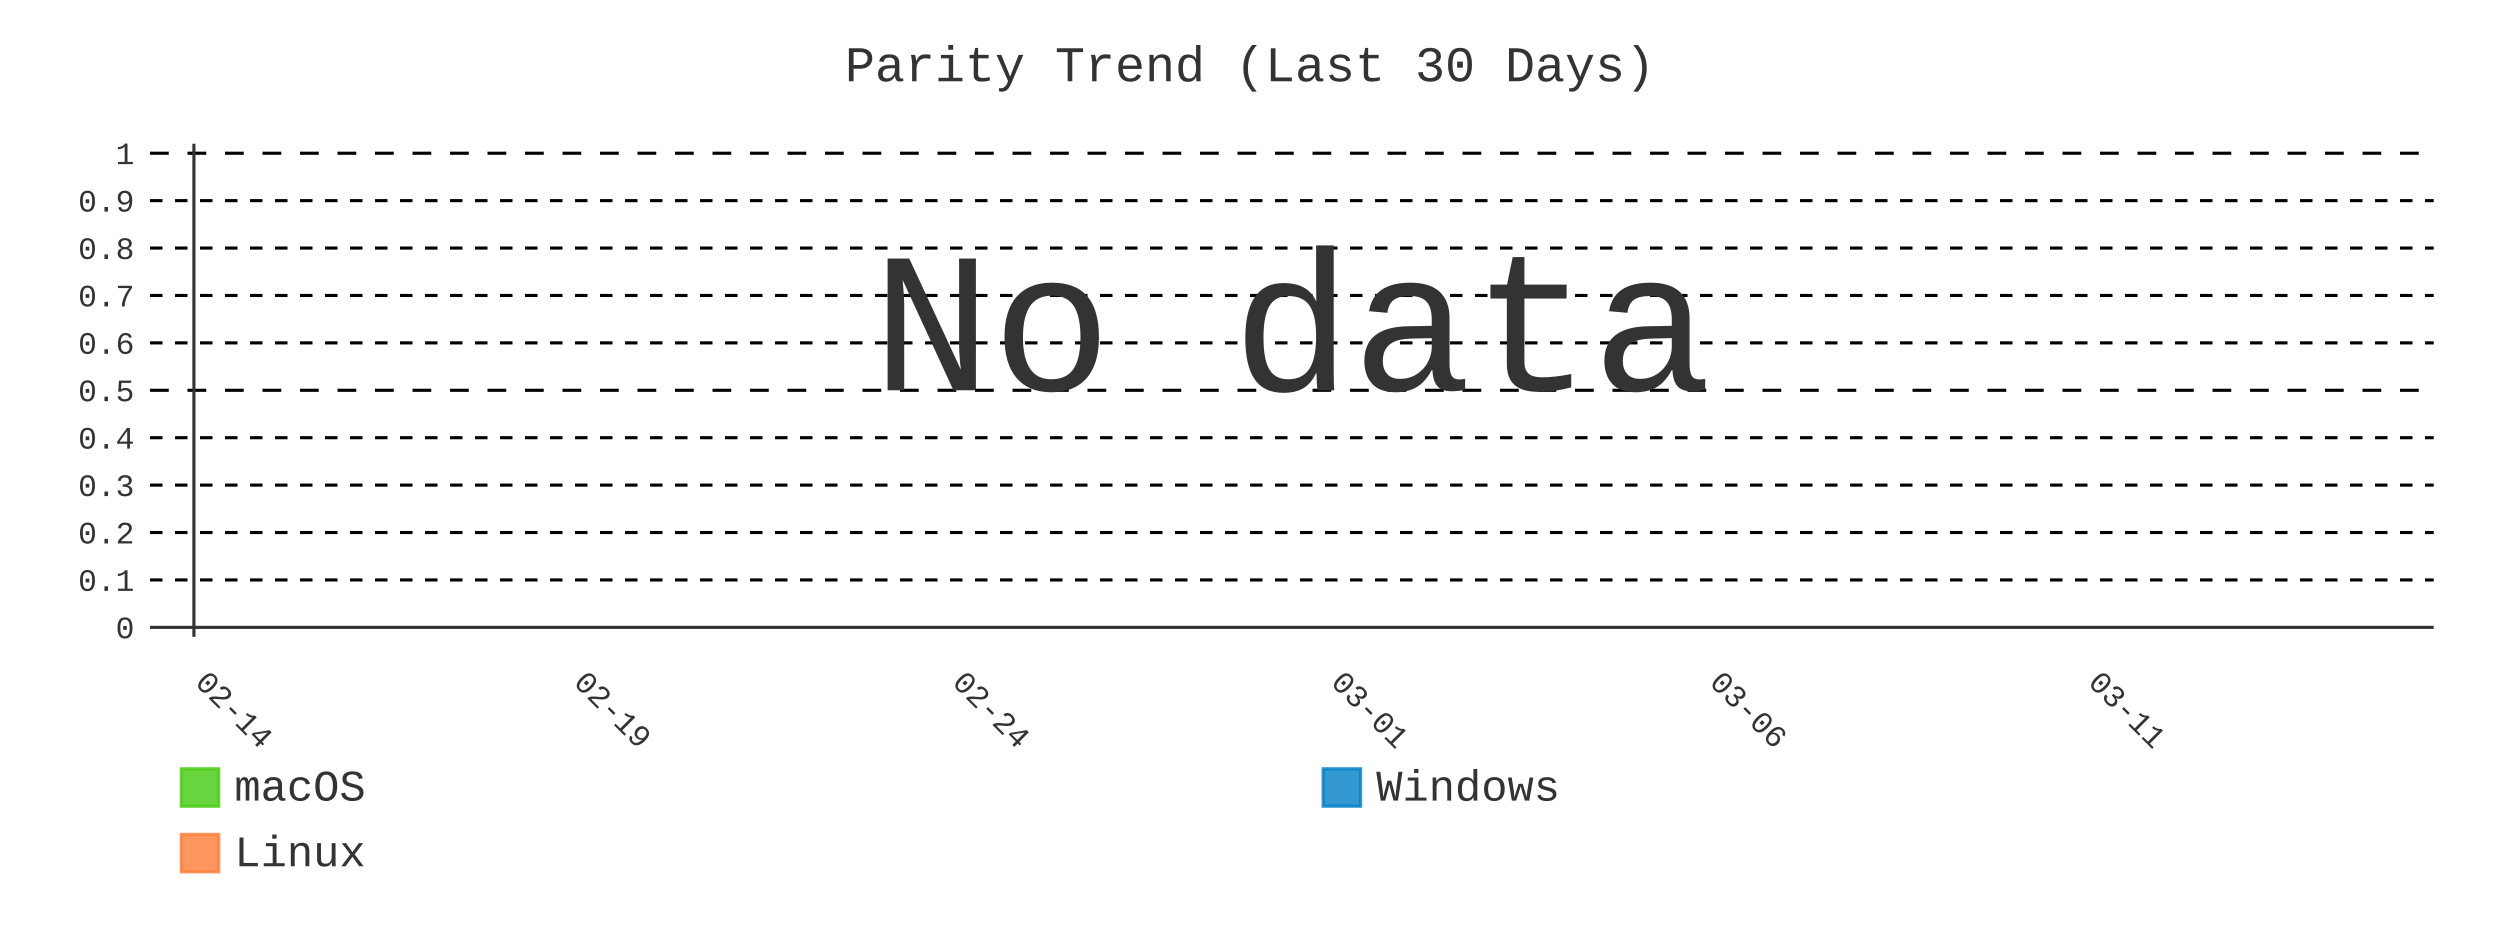
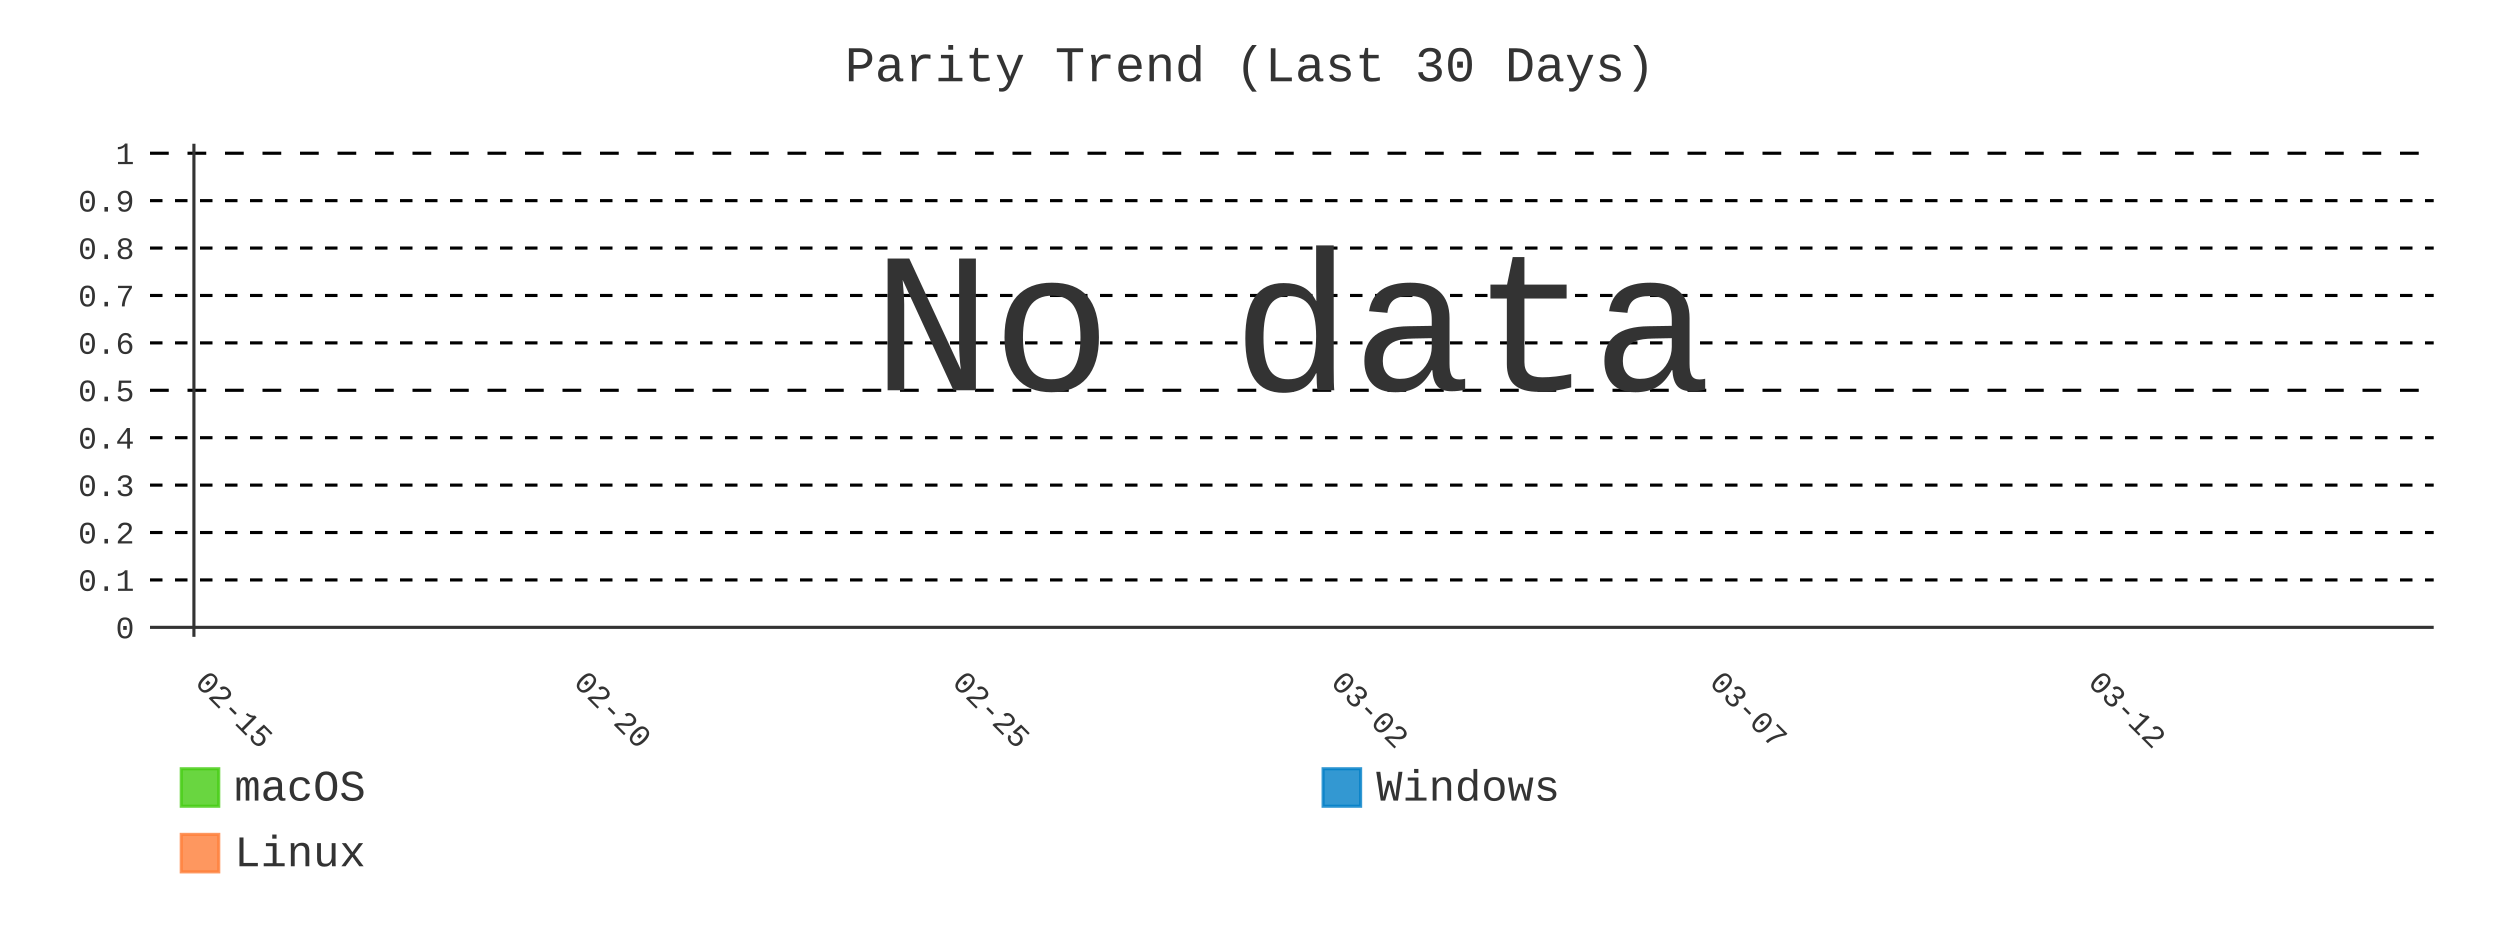
- <svg xmlns="http://www.w3.org/2000/svg" id="chart-05fb42bf-4426-48a6-9d30-9cd245b54ecb" class="pygal-chart" viewBox="0 0 800 300">
+ <svg xmlns="http://www.w3.org/2000/svg" id="chart-87d7b6de-e3cf-4939-862c-7ab091726c1b" class="pygal-chart" viewBox="0 0 800 300">
  <defs>
-     <style type="text/css">#chart-05fb42bf-4426-48a6-9d30-9cd245b54ecb{-webkit-user-select:none;-webkit-font-smoothing:antialiased;font-family:Consolas,"Liberation Mono",Menlo,Courier,monospace}#chart-05fb42bf-4426-48a6-9d30-9cd245b54ecb .title{font-family:Consolas,"Liberation Mono",Menlo,Courier,monospace;font-size:16px}#chart-05fb42bf-4426-48a6-9d30-9cd245b54ecb .legends .legend text{font-family:Consolas,"Liberation Mono",Menlo,Courier,monospace;font-size:14px}#chart-05fb42bf-4426-48a6-9d30-9cd245b54ecb .axis text{font-family:Consolas,"Liberation Mono",Menlo,Courier,monospace;font-size:10px}#chart-05fb42bf-4426-48a6-9d30-9cd245b54ecb .axis text.major{font-family:Consolas,"Liberation Mono",Menlo,Courier,monospace;font-size:10px}#chart-05fb42bf-4426-48a6-9d30-9cd245b54ecb .text-overlay text.value{font-family:Consolas,"Liberation Mono",Menlo,Courier,monospace;font-size:16px}#chart-05fb42bf-4426-48a6-9d30-9cd245b54ecb .text-overlay text.label{font-family:Consolas,"Liberation Mono",Menlo,Courier,monospace;font-size:10px}#chart-05fb42bf-4426-48a6-9d30-9cd245b54ecb .tooltip{font-family:Consolas,"Liberation Mono",Menlo,Courier,monospace;font-size:14px}#chart-05fb42bf-4426-48a6-9d30-9cd245b54ecb text.no_data{font-family:Consolas,"Liberation Mono",Menlo,Courier,monospace;font-size:64px}
- #chart-05fb42bf-4426-48a6-9d30-9cd245b54ecb{background-color:transparent}#chart-05fb42bf-4426-48a6-9d30-9cd245b54ecb path,#chart-05fb42bf-4426-48a6-9d30-9cd245b54ecb line,#chart-05fb42bf-4426-48a6-9d30-9cd245b54ecb rect,#chart-05fb42bf-4426-48a6-9d30-9cd245b54ecb circle{-webkit-transition:400ms;-moz-transition:400ms;transition:400ms}#chart-05fb42bf-4426-48a6-9d30-9cd245b54ecb .graph &gt; .background{fill:transparent}#chart-05fb42bf-4426-48a6-9d30-9cd245b54ecb .plot &gt; .background{fill:transparent}#chart-05fb42bf-4426-48a6-9d30-9cd245b54ecb .graph{fill:#333}#chart-05fb42bf-4426-48a6-9d30-9cd245b54ecb text.no_data{fill:#333}#chart-05fb42bf-4426-48a6-9d30-9cd245b54ecb .title{fill:#333}#chart-05fb42bf-4426-48a6-9d30-9cd245b54ecb .legends .legend text{fill:#333}#chart-05fb42bf-4426-48a6-9d30-9cd245b54ecb .legends .legend:hover text{fill:#333}#chart-05fb42bf-4426-48a6-9d30-9cd245b54ecb .axis .line{stroke:#333}#chart-05fb42bf-4426-48a6-9d30-9cd245b54ecb .axis .guide.line{stroke:#666}#chart-05fb42bf-4426-48a6-9d30-9cd245b54ecb .axis .major.line{stroke:#333}#chart-05fb42bf-4426-48a6-9d30-9cd245b54ecb .axis text.major{fill:#333}#chart-05fb42bf-4426-48a6-9d30-9cd245b54ecb .axis.y .guides:hover .guide.line,#chart-05fb42bf-4426-48a6-9d30-9cd245b54ecb .line-graph .axis.x .guides:hover .guide.line,#chart-05fb42bf-4426-48a6-9d30-9cd245b54ecb .stackedline-graph .axis.x .guides:hover .guide.line,#chart-05fb42bf-4426-48a6-9d30-9cd245b54ecb .xy-graph .axis.x .guides:hover .guide.line{stroke:#333}#chart-05fb42bf-4426-48a6-9d30-9cd245b54ecb .axis .guides:hover text{fill:#333}#chart-05fb42bf-4426-48a6-9d30-9cd245b54ecb .reactive{fill-opacity:.8;stroke-opacity:.8;stroke-width:1}#chart-05fb42bf-4426-48a6-9d30-9cd245b54ecb .ci{stroke:#333}#chart-05fb42bf-4426-48a6-9d30-9cd245b54ecb .reactive.active,#chart-05fb42bf-4426-48a6-9d30-9cd245b54ecb .active .reactive{fill-opacity:.9;stroke-opacity:.9;stroke-width:4}#chart-05fb42bf-4426-48a6-9d30-9cd245b54ecb .ci .reactive.active{stroke-width:1.5}#chart-05fb42bf-4426-48a6-9d30-9cd245b54ecb .series text{fill:#333}#chart-05fb42bf-4426-48a6-9d30-9cd245b54ecb .tooltip rect{fill:transparent;stroke:#333;-webkit-transition:opacity 400ms;-moz-transition:opacity 400ms;transition:opacity 400ms}#chart-05fb42bf-4426-48a6-9d30-9cd245b54ecb .tooltip .label{fill:#333}#chart-05fb42bf-4426-48a6-9d30-9cd245b54ecb .tooltip .label{fill:#333}#chart-05fb42bf-4426-48a6-9d30-9cd245b54ecb .tooltip .legend{font-size:.8em;fill:#666}#chart-05fb42bf-4426-48a6-9d30-9cd245b54ecb .tooltip .x_label{font-size:.6em;fill:#333}#chart-05fb42bf-4426-48a6-9d30-9cd245b54ecb .tooltip .xlink{font-size:.5em;text-decoration:underline}#chart-05fb42bf-4426-48a6-9d30-9cd245b54ecb .tooltip .value{font-size:1.5em}#chart-05fb42bf-4426-48a6-9d30-9cd245b54ecb .bound{font-size:.5em}#chart-05fb42bf-4426-48a6-9d30-9cd245b54ecb .max-value{font-size:.75em;fill:#666}#chart-05fb42bf-4426-48a6-9d30-9cd245b54ecb .map-element{fill:transparent;stroke:#666 !important}#chart-05fb42bf-4426-48a6-9d30-9cd245b54ecb .map-element .reactive{fill-opacity:inherit;stroke-opacity:inherit}#chart-05fb42bf-4426-48a6-9d30-9cd245b54ecb .color-0,#chart-05fb42bf-4426-48a6-9d30-9cd245b54ecb .color-0 a:visited{stroke:#4c1;fill:#4c1}#chart-05fb42bf-4426-48a6-9d30-9cd245b54ecb .color-1,#chart-05fb42bf-4426-48a6-9d30-9cd245b54ecb .color-1 a:visited{stroke:#007ec6;fill:#007ec6}#chart-05fb42bf-4426-48a6-9d30-9cd245b54ecb .color-2,#chart-05fb42bf-4426-48a6-9d30-9cd245b54ecb .color-2 a:visited{stroke:#fe7d37;fill:#fe7d37}#chart-05fb42bf-4426-48a6-9d30-9cd245b54ecb .text-overlay .color-0 text{fill:black}#chart-05fb42bf-4426-48a6-9d30-9cd245b54ecb .text-overlay .color-1 text{fill:black}#chart-05fb42bf-4426-48a6-9d30-9cd245b54ecb .text-overlay .color-2 text{fill:black}#chart-05fb42bf-4426-48a6-9d30-9cd245b54ecb .series{stroke-width:2}#chart-05fb42bf-4426-48a6-9d30-9cd245b54ecb .series.serie-0{stroke-width:2}#chart-05fb42bf-4426-48a6-9d30-9cd245b54ecb .series.serie-1{stroke-width:2}#chart-05fb42bf-4426-48a6-9d30-9cd245b54ecb .series.serie-2{stroke-width:2}
- #chart-05fb42bf-4426-48a6-9d30-9cd245b54ecb text.no_data{text-anchor:middle}#chart-05fb42bf-4426-48a6-9d30-9cd245b54ecb .guide.line{fill:none}#chart-05fb42bf-4426-48a6-9d30-9cd245b54ecb .centered{text-anchor:middle}#chart-05fb42bf-4426-48a6-9d30-9cd245b54ecb .title{text-anchor:middle}#chart-05fb42bf-4426-48a6-9d30-9cd245b54ecb .legends .legend text{fill-opacity:1}#chart-05fb42bf-4426-48a6-9d30-9cd245b54ecb .axis.x text{text-anchor:middle}#chart-05fb42bf-4426-48a6-9d30-9cd245b54ecb .axis.x:not(.web) text[transform]{text-anchor:start}#chart-05fb42bf-4426-48a6-9d30-9cd245b54ecb .axis.x:not(.web) text[transform].backwards{text-anchor:end}#chart-05fb42bf-4426-48a6-9d30-9cd245b54ecb .axis.y text{text-anchor:end}#chart-05fb42bf-4426-48a6-9d30-9cd245b54ecb .axis.y text[transform].backwards{text-anchor:start}#chart-05fb42bf-4426-48a6-9d30-9cd245b54ecb .axis.y2 text{text-anchor:start}#chart-05fb42bf-4426-48a6-9d30-9cd245b54ecb .axis.y2 text[transform].backwards{text-anchor:end}#chart-05fb42bf-4426-48a6-9d30-9cd245b54ecb .axis .guide.line{stroke-dasharray:4,4;stroke:black}#chart-05fb42bf-4426-48a6-9d30-9cd245b54ecb .axis .major.guide.line{stroke-dasharray:6,6;stroke:black}#chart-05fb42bf-4426-48a6-9d30-9cd245b54ecb .horizontal .axis.y .guide.line,#chart-05fb42bf-4426-48a6-9d30-9cd245b54ecb .horizontal .axis.y2 .guide.line,#chart-05fb42bf-4426-48a6-9d30-9cd245b54ecb .vertical .axis.x .guide.line{opacity:0}#chart-05fb42bf-4426-48a6-9d30-9cd245b54ecb .horizontal .axis.always_show .guide.line,#chart-05fb42bf-4426-48a6-9d30-9cd245b54ecb .vertical .axis.always_show .guide.line{opacity:1 !important}#chart-05fb42bf-4426-48a6-9d30-9cd245b54ecb .axis.y .guides:hover .guide.line,#chart-05fb42bf-4426-48a6-9d30-9cd245b54ecb .axis.y2 .guides:hover .guide.line,#chart-05fb42bf-4426-48a6-9d30-9cd245b54ecb .axis.x .guides:hover .guide.line{opacity:1}#chart-05fb42bf-4426-48a6-9d30-9cd245b54ecb .axis .guides:hover text{opacity:1}#chart-05fb42bf-4426-48a6-9d30-9cd245b54ecb .nofill{fill:none}#chart-05fb42bf-4426-48a6-9d30-9cd245b54ecb .subtle-fill{fill-opacity:.2}#chart-05fb42bf-4426-48a6-9d30-9cd245b54ecb .dot{stroke-width:1px;fill-opacity:1;stroke-opacity:1}#chart-05fb42bf-4426-48a6-9d30-9cd245b54ecb .dot.active{stroke-width:5px}#chart-05fb42bf-4426-48a6-9d30-9cd245b54ecb .dot.negative{fill:transparent}#chart-05fb42bf-4426-48a6-9d30-9cd245b54ecb text,#chart-05fb42bf-4426-48a6-9d30-9cd245b54ecb tspan{stroke:none !important}#chart-05fb42bf-4426-48a6-9d30-9cd245b54ecb .series text.active{opacity:1}#chart-05fb42bf-4426-48a6-9d30-9cd245b54ecb .tooltip rect{fill-opacity:.95;stroke-width:.5}#chart-05fb42bf-4426-48a6-9d30-9cd245b54ecb .tooltip text{fill-opacity:1}#chart-05fb42bf-4426-48a6-9d30-9cd245b54ecb .showable{visibility:hidden}#chart-05fb42bf-4426-48a6-9d30-9cd245b54ecb .showable.shown{visibility:visible}#chart-05fb42bf-4426-48a6-9d30-9cd245b54ecb .gauge-background{fill:rgba(229,229,229,1);stroke:none}#chart-05fb42bf-4426-48a6-9d30-9cd245b54ecb .bg-lines{stroke:transparent;stroke-width:2px}</style>
+     <style type="text/css">#chart-87d7b6de-e3cf-4939-862c-7ab091726c1b{-webkit-user-select:none;-webkit-font-smoothing:antialiased;font-family:Consolas,"Liberation Mono",Menlo,Courier,monospace}#chart-87d7b6de-e3cf-4939-862c-7ab091726c1b .title{font-family:Consolas,"Liberation Mono",Menlo,Courier,monospace;font-size:16px}#chart-87d7b6de-e3cf-4939-862c-7ab091726c1b .legends .legend text{font-family:Consolas,"Liberation Mono",Menlo,Courier,monospace;font-size:14px}#chart-87d7b6de-e3cf-4939-862c-7ab091726c1b .axis text{font-family:Consolas,"Liberation Mono",Menlo,Courier,monospace;font-size:10px}#chart-87d7b6de-e3cf-4939-862c-7ab091726c1b .axis text.major{font-family:Consolas,"Liberation Mono",Menlo,Courier,monospace;font-size:10px}#chart-87d7b6de-e3cf-4939-862c-7ab091726c1b .text-overlay text.value{font-family:Consolas,"Liberation Mono",Menlo,Courier,monospace;font-size:16px}#chart-87d7b6de-e3cf-4939-862c-7ab091726c1b .text-overlay text.label{font-family:Consolas,"Liberation Mono",Menlo,Courier,monospace;font-size:10px}#chart-87d7b6de-e3cf-4939-862c-7ab091726c1b .tooltip{font-family:Consolas,"Liberation Mono",Menlo,Courier,monospace;font-size:14px}#chart-87d7b6de-e3cf-4939-862c-7ab091726c1b text.no_data{font-family:Consolas,"Liberation Mono",Menlo,Courier,monospace;font-size:64px}
+ #chart-87d7b6de-e3cf-4939-862c-7ab091726c1b{background-color:transparent}#chart-87d7b6de-e3cf-4939-862c-7ab091726c1b path,#chart-87d7b6de-e3cf-4939-862c-7ab091726c1b line,#chart-87d7b6de-e3cf-4939-862c-7ab091726c1b rect,#chart-87d7b6de-e3cf-4939-862c-7ab091726c1b circle{-webkit-transition:400ms;-moz-transition:400ms;transition:400ms}#chart-87d7b6de-e3cf-4939-862c-7ab091726c1b .graph &gt; .background{fill:transparent}#chart-87d7b6de-e3cf-4939-862c-7ab091726c1b .plot &gt; .background{fill:transparent}#chart-87d7b6de-e3cf-4939-862c-7ab091726c1b .graph{fill:#333}#chart-87d7b6de-e3cf-4939-862c-7ab091726c1b text.no_data{fill:#333}#chart-87d7b6de-e3cf-4939-862c-7ab091726c1b .title{fill:#333}#chart-87d7b6de-e3cf-4939-862c-7ab091726c1b .legends .legend text{fill:#333}#chart-87d7b6de-e3cf-4939-862c-7ab091726c1b .legends .legend:hover text{fill:#333}#chart-87d7b6de-e3cf-4939-862c-7ab091726c1b .axis .line{stroke:#333}#chart-87d7b6de-e3cf-4939-862c-7ab091726c1b .axis .guide.line{stroke:#666}#chart-87d7b6de-e3cf-4939-862c-7ab091726c1b .axis .major.line{stroke:#333}#chart-87d7b6de-e3cf-4939-862c-7ab091726c1b .axis text.major{fill:#333}#chart-87d7b6de-e3cf-4939-862c-7ab091726c1b .axis.y .guides:hover .guide.line,#chart-87d7b6de-e3cf-4939-862c-7ab091726c1b .line-graph .axis.x .guides:hover .guide.line,#chart-87d7b6de-e3cf-4939-862c-7ab091726c1b .stackedline-graph .axis.x .guides:hover .guide.line,#chart-87d7b6de-e3cf-4939-862c-7ab091726c1b .xy-graph .axis.x .guides:hover .guide.line{stroke:#333}#chart-87d7b6de-e3cf-4939-862c-7ab091726c1b .axis .guides:hover text{fill:#333}#chart-87d7b6de-e3cf-4939-862c-7ab091726c1b .reactive{fill-opacity:.8;stroke-opacity:.8;stroke-width:1}#chart-87d7b6de-e3cf-4939-862c-7ab091726c1b .ci{stroke:#333}#chart-87d7b6de-e3cf-4939-862c-7ab091726c1b .reactive.active,#chart-87d7b6de-e3cf-4939-862c-7ab091726c1b .active .reactive{fill-opacity:.9;stroke-opacity:.9;stroke-width:4}#chart-87d7b6de-e3cf-4939-862c-7ab091726c1b .ci .reactive.active{stroke-width:1.5}#chart-87d7b6de-e3cf-4939-862c-7ab091726c1b .series text{fill:#333}#chart-87d7b6de-e3cf-4939-862c-7ab091726c1b .tooltip rect{fill:transparent;stroke:#333;-webkit-transition:opacity 400ms;-moz-transition:opacity 400ms;transition:opacity 400ms}#chart-87d7b6de-e3cf-4939-862c-7ab091726c1b .tooltip .label{fill:#333}#chart-87d7b6de-e3cf-4939-862c-7ab091726c1b .tooltip .label{fill:#333}#chart-87d7b6de-e3cf-4939-862c-7ab091726c1b .tooltip .legend{font-size:.8em;fill:#666}#chart-87d7b6de-e3cf-4939-862c-7ab091726c1b .tooltip .x_label{font-size:.6em;fill:#333}#chart-87d7b6de-e3cf-4939-862c-7ab091726c1b .tooltip .xlink{font-size:.5em;text-decoration:underline}#chart-87d7b6de-e3cf-4939-862c-7ab091726c1b .tooltip .value{font-size:1.5em}#chart-87d7b6de-e3cf-4939-862c-7ab091726c1b .bound{font-size:.5em}#chart-87d7b6de-e3cf-4939-862c-7ab091726c1b .max-value{font-size:.75em;fill:#666}#chart-87d7b6de-e3cf-4939-862c-7ab091726c1b .map-element{fill:transparent;stroke:#666 !important}#chart-87d7b6de-e3cf-4939-862c-7ab091726c1b .map-element .reactive{fill-opacity:inherit;stroke-opacity:inherit}#chart-87d7b6de-e3cf-4939-862c-7ab091726c1b .color-0,#chart-87d7b6de-e3cf-4939-862c-7ab091726c1b .color-0 a:visited{stroke:#4c1;fill:#4c1}#chart-87d7b6de-e3cf-4939-862c-7ab091726c1b .color-1,#chart-87d7b6de-e3cf-4939-862c-7ab091726c1b .color-1 a:visited{stroke:#007ec6;fill:#007ec6}#chart-87d7b6de-e3cf-4939-862c-7ab091726c1b .color-2,#chart-87d7b6de-e3cf-4939-862c-7ab091726c1b .color-2 a:visited{stroke:#fe7d37;fill:#fe7d37}#chart-87d7b6de-e3cf-4939-862c-7ab091726c1b .text-overlay .color-0 text{fill:black}#chart-87d7b6de-e3cf-4939-862c-7ab091726c1b .text-overlay .color-1 text{fill:black}#chart-87d7b6de-e3cf-4939-862c-7ab091726c1b .text-overlay .color-2 text{fill:black}#chart-87d7b6de-e3cf-4939-862c-7ab091726c1b .series{stroke-width:2}#chart-87d7b6de-e3cf-4939-862c-7ab091726c1b .series.serie-0{stroke-width:2}#chart-87d7b6de-e3cf-4939-862c-7ab091726c1b .series.serie-1{stroke-width:2}#chart-87d7b6de-e3cf-4939-862c-7ab091726c1b .series.serie-2{stroke-width:2}
+ #chart-87d7b6de-e3cf-4939-862c-7ab091726c1b text.no_data{text-anchor:middle}#chart-87d7b6de-e3cf-4939-862c-7ab091726c1b .guide.line{fill:none}#chart-87d7b6de-e3cf-4939-862c-7ab091726c1b .centered{text-anchor:middle}#chart-87d7b6de-e3cf-4939-862c-7ab091726c1b .title{text-anchor:middle}#chart-87d7b6de-e3cf-4939-862c-7ab091726c1b .legends .legend text{fill-opacity:1}#chart-87d7b6de-e3cf-4939-862c-7ab091726c1b .axis.x text{text-anchor:middle}#chart-87d7b6de-e3cf-4939-862c-7ab091726c1b .axis.x:not(.web) text[transform]{text-anchor:start}#chart-87d7b6de-e3cf-4939-862c-7ab091726c1b .axis.x:not(.web) text[transform].backwards{text-anchor:end}#chart-87d7b6de-e3cf-4939-862c-7ab091726c1b .axis.y text{text-anchor:end}#chart-87d7b6de-e3cf-4939-862c-7ab091726c1b .axis.y text[transform].backwards{text-anchor:start}#chart-87d7b6de-e3cf-4939-862c-7ab091726c1b .axis.y2 text{text-anchor:start}#chart-87d7b6de-e3cf-4939-862c-7ab091726c1b .axis.y2 text[transform].backwards{text-anchor:end}#chart-87d7b6de-e3cf-4939-862c-7ab091726c1b .axis .guide.line{stroke-dasharray:4,4;stroke:black}#chart-87d7b6de-e3cf-4939-862c-7ab091726c1b .axis .major.guide.line{stroke-dasharray:6,6;stroke:black}#chart-87d7b6de-e3cf-4939-862c-7ab091726c1b .horizontal .axis.y .guide.line,#chart-87d7b6de-e3cf-4939-862c-7ab091726c1b .horizontal .axis.y2 .guide.line,#chart-87d7b6de-e3cf-4939-862c-7ab091726c1b .vertical .axis.x .guide.line{opacity:0}#chart-87d7b6de-e3cf-4939-862c-7ab091726c1b .horizontal .axis.always_show .guide.line,#chart-87d7b6de-e3cf-4939-862c-7ab091726c1b .vertical .axis.always_show .guide.line{opacity:1 !important}#chart-87d7b6de-e3cf-4939-862c-7ab091726c1b .axis.y .guides:hover .guide.line,#chart-87d7b6de-e3cf-4939-862c-7ab091726c1b .axis.y2 .guides:hover .guide.line,#chart-87d7b6de-e3cf-4939-862c-7ab091726c1b .axis.x .guides:hover .guide.line{opacity:1}#chart-87d7b6de-e3cf-4939-862c-7ab091726c1b .axis .guides:hover text{opacity:1}#chart-87d7b6de-e3cf-4939-862c-7ab091726c1b .nofill{fill:none}#chart-87d7b6de-e3cf-4939-862c-7ab091726c1b .subtle-fill{fill-opacity:.2}#chart-87d7b6de-e3cf-4939-862c-7ab091726c1b .dot{stroke-width:1px;fill-opacity:1;stroke-opacity:1}#chart-87d7b6de-e3cf-4939-862c-7ab091726c1b .dot.active{stroke-width:5px}#chart-87d7b6de-e3cf-4939-862c-7ab091726c1b .dot.negative{fill:transparent}#chart-87d7b6de-e3cf-4939-862c-7ab091726c1b text,#chart-87d7b6de-e3cf-4939-862c-7ab091726c1b tspan{stroke:none !important}#chart-87d7b6de-e3cf-4939-862c-7ab091726c1b .series text.active{opacity:1}#chart-87d7b6de-e3cf-4939-862c-7ab091726c1b .tooltip rect{fill-opacity:.95;stroke-width:.5}#chart-87d7b6de-e3cf-4939-862c-7ab091726c1b .tooltip text{fill-opacity:1}#chart-87d7b6de-e3cf-4939-862c-7ab091726c1b .showable{visibility:hidden}#chart-87d7b6de-e3cf-4939-862c-7ab091726c1b .showable.shown{visibility:visible}#chart-87d7b6de-e3cf-4939-862c-7ab091726c1b .gauge-background{fill:rgba(229,229,229,1);stroke:none}#chart-87d7b6de-e3cf-4939-862c-7ab091726c1b .bg-lines{stroke:transparent;stroke-width:2px}</style>
  </defs>
  <g class="graph line-graph vertical">
    <rect x="0" y="0" width="800" height="300" class="background" />
    <g transform="translate(48, 46)" class="plot">
      <rect x="0" y="0" width="730.787" height="157.787" class="background" />
      <g class="axis y always_show">
        <g class="guides">
          <path d="M0 154.752 h730.787" class="axis major line" />
          <text x="-5" y="158.252" class="major">0</text>
        </g>
        <g class="guides">
          <path d="M0 139.581 h730.787" class="guide line" />
          <text x="-5" y="143.081" class="">0.1</text>
        </g>
        <g class="guides">
          <path d="M0 124.409 h730.787" class="guide line" />
          <text x="-5" y="127.909" class="">0.2</text>
        </g>
        <g class="guides">
          <path d="M0 109.237 h730.787" class="guide line" />
          <text x="-5" y="112.737" class="">0.3</text>
        </g>
        <g class="guides">
          <path d="M0 94.065 h730.787" class="guide line" />
          <text x="-5" y="97.565" class="">0.4</text>
        </g>
        <g class="guides">
          <path d="M0 78.893 h730.787" class="major guide line" />
          <text x="-5" y="82.393" class="major">0.5</text>
        </g>
        <g class="guides">
          <path d="M0 63.722 h730.787" class="guide line" />
          <text x="-5" y="67.222" class="">0.6</text>
        </g>
        <g class="guides">
          <path d="M0 48.55 h730.787" class="guide line" />
          <text x="-5" y="52.05" class="">0.7</text>
        </g>
        <g class="guides">
          <path d="M0 33.378 h730.787" class="guide line" />
          <text x="-5" y="36.878" class="">0.8</text>
        </g>
        <g class="guides">
          <path d="M0 18.206 h730.787" class="guide line" />
          <text x="-5" y="21.706" class="">0.9</text>
        </g>
        <g class="guides">
          <path d="M0 3.034 h730.787" class="major guide line" />
          <text x="-5" y="6.534" class="major">1</text>
        </g>
      </g>
      <g class="axis x">
        <g class="guides">
          <path d="M14.054 0 v157.787" class="major line" />
-           <text x="14.054" y="172.787" class="major" transform="rotate(45 14.05359 172.7868)">02-14</text>
+           <text x="14.054" y="172.787" class="major" transform="rotate(45 14.05359 172.7868)">02-15</text>
        </g>
        <g class="guides">
          <path d="M135.205 0 v157.787" class="major guide line" />
-           <text x="135.205" y="172.787" class="major" transform="rotate(45 135.2052 172.7868)">02-19</text>
+           <text x="135.205" y="172.787" class="major" transform="rotate(45 135.2052 172.7868)">02-20</text>
        </g>
        <g class="guides">
          <path d="M256.357 0 v157.787" class="major guide line" />
-           <text x="256.357" y="172.787" class="major" transform="rotate(45 256.3569 172.7868)">02-24</text>
+           <text x="256.357" y="172.787" class="major" transform="rotate(45 256.3569 172.7868)">02-25</text>
        </g>
        <g class="guides">
          <path d="M377.509 0 v157.787" class="major guide line" />
-           <text x="377.509" y="172.787" class="major" transform="rotate(45 377.5086 172.7868)">03-01</text>
+           <text x="377.509" y="172.787" class="major" transform="rotate(45 377.5086 172.7868)">03-02</text>
        </g>
        <g class="guides">
          <path d="M498.66 0 v157.787" class="major guide line" />
-           <text x="498.66" y="172.787" class="major" transform="rotate(45 498.6602 172.7868)">03-06</text>
+           <text x="498.66" y="172.787" class="major" transform="rotate(45 498.6602 172.7868)">03-07</text>
        </g>
        <g class="guides">
          <path d="M619.812 0 v157.787" class="major guide line" />
-           <text x="619.812" y="172.787" class="major" transform="rotate(45 619.8119 172.7868)">03-11</text>
+           <text x="619.812" y="172.787" class="major" transform="rotate(45 619.8119 172.7868)">03-12</text>
        </g>
      </g>
    </g>
    <g class="titles">
      <text x="400.0" y="26" class="title plot_title">Parity Trend (Last 30 Days)</text>
    </g>
    <g transform="translate(48, 46)" class="plot overlay" />
    <g transform="translate(48, 46)" class="plot text-overlay">
      <text x="365.393" y="78.893" class="no_data">No data</text>
    </g>
    <g transform="translate(48, 46)" class="plot tooltip-overlay">
      <g transform="translate(0 0)" style="opacity: 0" class="tooltip">
        <rect rx="0" ry="0" width="0" height="0" class="tooltip-box" />
        <g class="text" />
      </g>
    </g>
    <g transform="translate(58, 245)" class="legends">
      <g id="activate-serie-0" class="legend reactive activate-serie">
        <rect x="0.0" y="1.0" width="12" height="12" class="color-0 reactive" />
        <text x="17.0" y="11.2">macOS</text>
      </g>
      <g id="activate-serie-1" class="legend reactive activate-serie">
        <rect x="365.393" y="1.0" width="12" height="12" class="color-1 reactive" />
        <text x="382.393" y="11.2">Windows</text>
      </g>
      <g id="activate-serie-2" class="legend reactive activate-serie">
        <rect x="0.0" y="22.0" width="12" height="12" class="color-2 reactive" />
        <text x="17.0" y="32.2">Linux</text>
      </g>
    </g>
  </g>
</svg>
